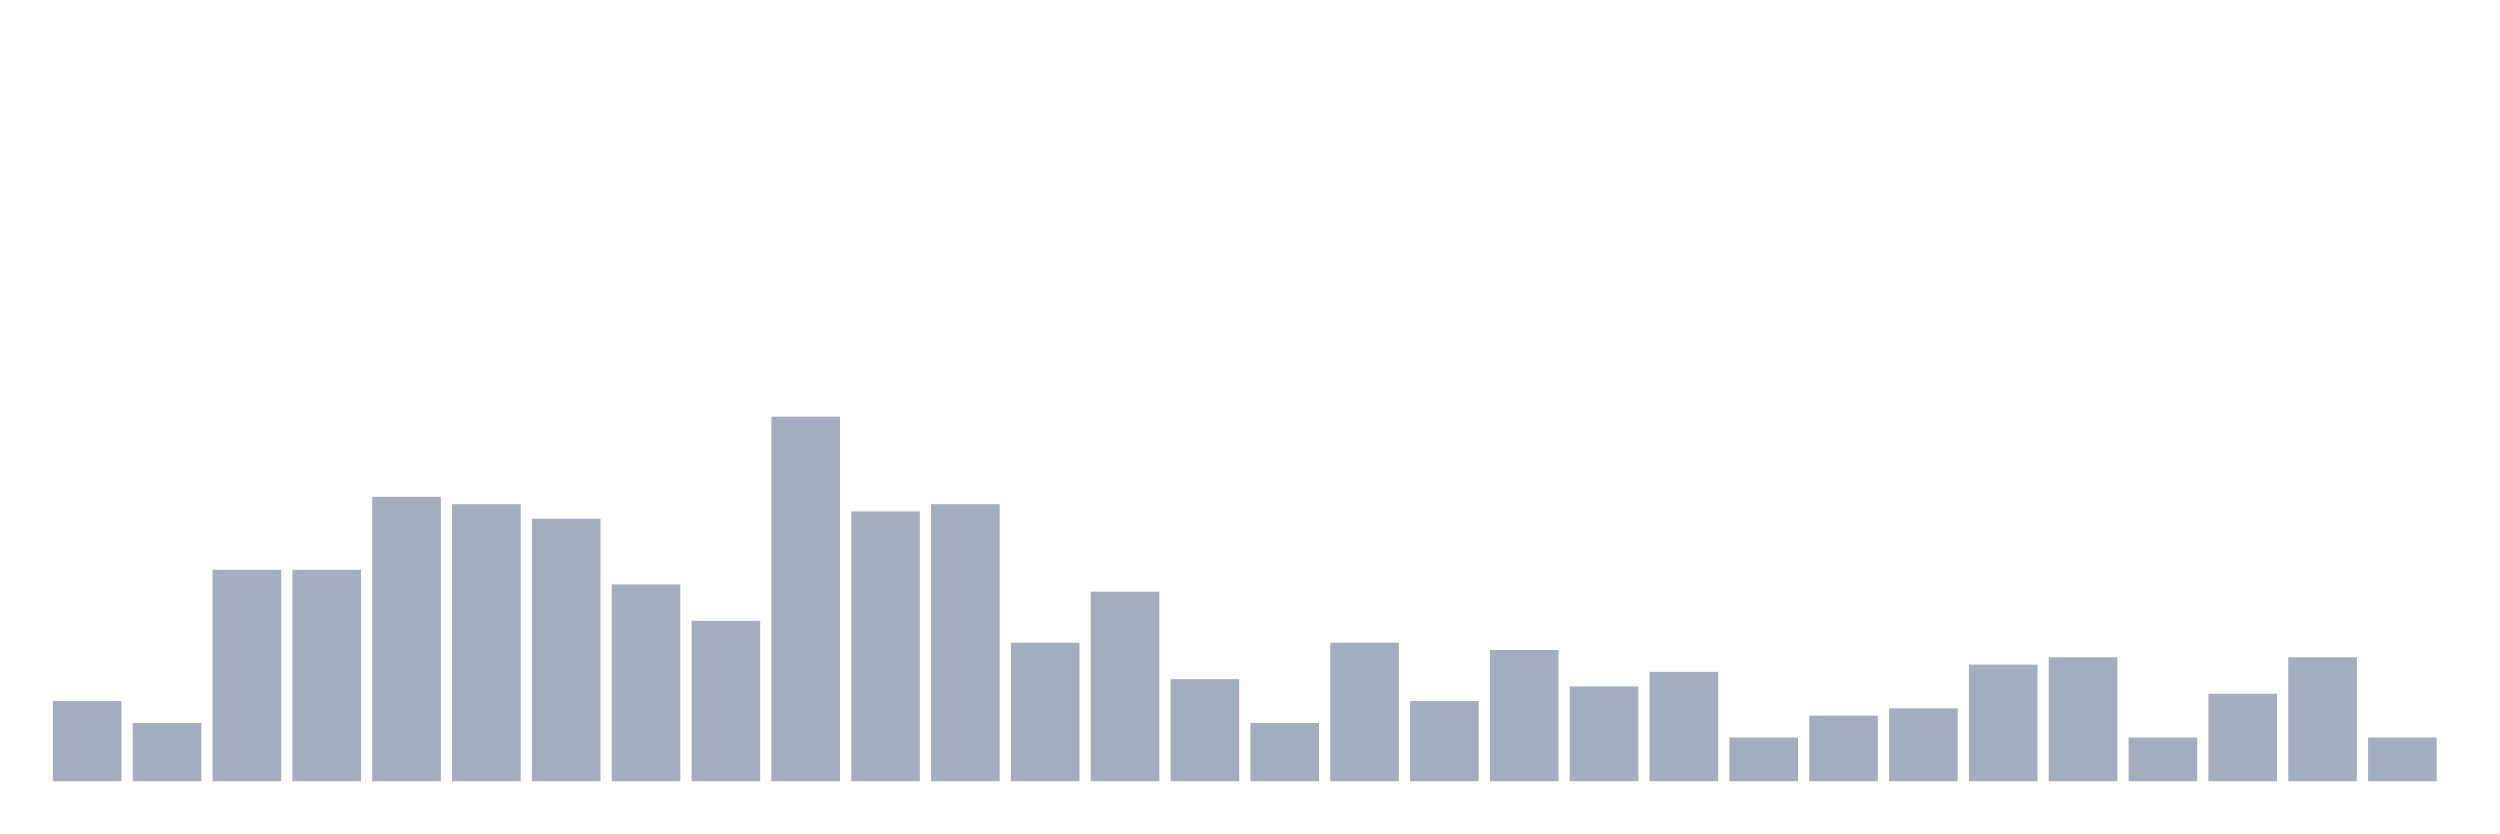
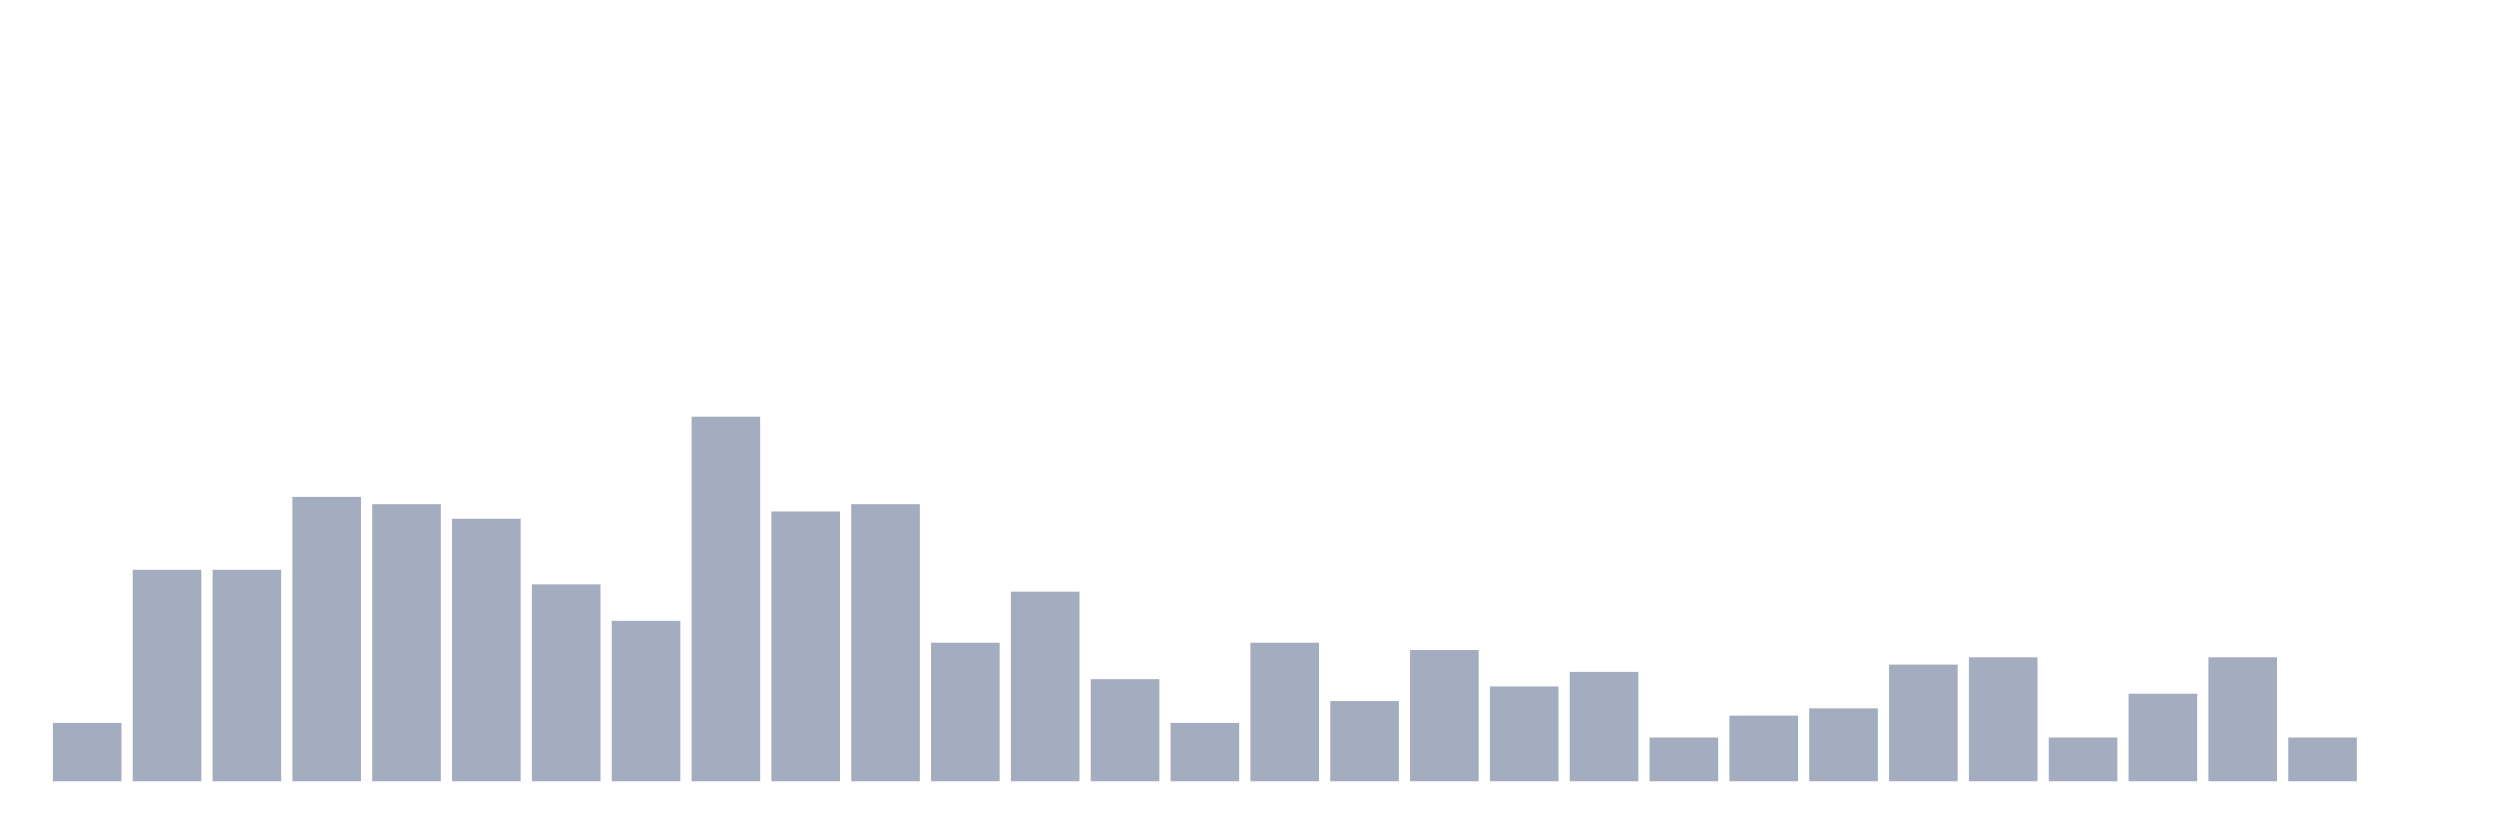
<svg xmlns="http://www.w3.org/2000/svg" viewBox="0 0 480 160">
  <g transform="translate(10,10)">
-     <rect class="bar" x="0.153" width="13.175" y="124.6" height="15.4" fill="rgb(164,173,192)" />
-     <rect class="bar" x="15.482" width="13.175" y="128.8" height="11.2" fill="rgb(164,173,192)" />
+     <rect class="bar" x="0.153" width="13.175" y="128.8" height="11.2" fill="rgb(164,173,192)" />
+     <rect class="bar" x="15.482" width="13.175" y="99.4" height="40.6" fill="rgb(164,173,192)" />
    <rect class="bar" x="30.81" width="13.175" y="99.4" height="40.6" fill="rgb(164,173,192)" />
-     <rect class="bar" x="46.138" width="13.175" y="99.4" height="40.6" fill="rgb(164,173,192)" />
-     <rect class="bar" x="61.466" width="13.175" y="85.4" height="54.6" fill="rgb(164,173,192)" />
-     <rect class="bar" x="76.794" width="13.175" y="86.8" height="53.2" fill="rgb(164,173,192)" />
-     <rect class="bar" x="92.123" width="13.175" y="89.6" height="50.4" fill="rgb(164,173,192)" />
-     <rect class="bar" x="107.451" width="13.175" y="102.2" height="37.8" fill="rgb(164,173,192)" />
-     <rect class="bar" x="122.779" width="13.175" y="109.2" height="30.8" fill="rgb(164,173,192)" />
-     <rect class="bar" x="138.107" width="13.175" y="70" height="70" fill="rgb(164,173,192)" />
-     <rect class="bar" x="153.436" width="13.175" y="88.2" height="51.8" fill="rgb(164,173,192)" />
-     <rect class="bar" x="168.764" width="13.175" y="86.8" height="53.2" fill="rgb(164,173,192)" />
-     <rect class="bar" x="184.092" width="13.175" y="113.4" height="26.6" fill="rgb(164,173,192)" />
-     <rect class="bar" x="199.42" width="13.175" y="103.6" height="36.4" fill="rgb(164,173,192)" />
-     <rect class="bar" x="214.748" width="13.175" y="120.4" height="19.6" fill="rgb(164,173,192)" />
-     <rect class="bar" x="230.077" width="13.175" y="128.8" height="11.2" fill="rgb(164,173,192)" />
-     <rect class="bar" x="245.405" width="13.175" y="113.4" height="26.6" fill="rgb(164,173,192)" />
-     <rect class="bar" x="260.733" width="13.175" y="124.6" height="15.4" fill="rgb(164,173,192)" />
-     <rect class="bar" x="276.061" width="13.175" y="114.8" height="25.2" fill="rgb(164,173,192)" />
-     <rect class="bar" x="291.39" width="13.175" y="121.8" height="18.2" fill="rgb(164,173,192)" />
-     <rect class="bar" x="306.718" width="13.175" y="119" height="21" fill="rgb(164,173,192)" />
-     <rect class="bar" x="322.046" width="13.175" y="131.6" height="8.4" fill="rgb(164,173,192)" />
-     <rect class="bar" x="337.374" width="13.175" y="127.4" height="12.6" fill="rgb(164,173,192)" />
-     <rect class="bar" x="352.702" width="13.175" y="126" height="14" fill="rgb(164,173,192)" />
-     <rect class="bar" x="368.031" width="13.175" y="117.6" height="22.4" fill="rgb(164,173,192)" />
-     <rect class="bar" x="383.359" width="13.175" y="116.2" height="23.8" fill="rgb(164,173,192)" />
-     <rect class="bar" x="398.687" width="13.175" y="131.6" height="8.4" fill="rgb(164,173,192)" />
-     <rect class="bar" x="414.015" width="13.175" y="123.2" height="16.8" fill="rgb(164,173,192)" />
-     <rect class="bar" x="429.344" width="13.175" y="116.2" height="23.8" fill="rgb(164,173,192)" />
-     <rect class="bar" x="444.672" width="13.175" y="131.6" height="8.4" fill="rgb(164,173,192)" />
+     <rect class="bar" x="46.138" width="13.175" y="85.4" height="54.6" fill="rgb(164,173,192)" />
+     <rect class="bar" x="61.466" width="13.175" y="86.8" height="53.2" fill="rgb(164,173,192)" />
+     <rect class="bar" x="76.794" width="13.175" y="89.6" height="50.4" fill="rgb(164,173,192)" />
+     <rect class="bar" x="92.123" width="13.175" y="102.2" height="37.8" fill="rgb(164,173,192)" />
+     <rect class="bar" x="107.451" width="13.175" y="109.2" height="30.8" fill="rgb(164,173,192)" />
+     <rect class="bar" x="122.779" width="13.175" y="70" height="70" fill="rgb(164,173,192)" />
+     <rect class="bar" x="138.107" width="13.175" y="88.2" height="51.8" fill="rgb(164,173,192)" />
+     <rect class="bar" x="153.436" width="13.175" y="86.8" height="53.2" fill="rgb(164,173,192)" />
+     <rect class="bar" x="168.764" width="13.175" y="113.4" height="26.6" fill="rgb(164,173,192)" />
+     <rect class="bar" x="184.092" width="13.175" y="103.6" height="36.4" fill="rgb(164,173,192)" />
+     <rect class="bar" x="199.42" width="13.175" y="120.4" height="19.6" fill="rgb(164,173,192)" />
+     <rect class="bar" x="214.748" width="13.175" y="128.8" height="11.2" fill="rgb(164,173,192)" />
+     <rect class="bar" x="230.077" width="13.175" y="113.4" height="26.6" fill="rgb(164,173,192)" />
+     <rect class="bar" x="245.405" width="13.175" y="124.6" height="15.4" fill="rgb(164,173,192)" />
+     <rect class="bar" x="260.733" width="13.175" y="114.8" height="25.2" fill="rgb(164,173,192)" />
+     <rect class="bar" x="276.061" width="13.175" y="121.8" height="18.2" fill="rgb(164,173,192)" />
+     <rect class="bar" x="291.39" width="13.175" y="119" height="21" fill="rgb(164,173,192)" />
+     <rect class="bar" x="306.718" width="13.175" y="131.6" height="8.4" fill="rgb(164,173,192)" />
+     <rect class="bar" x="322.046" width="13.175" y="127.4" height="12.6" fill="rgb(164,173,192)" />
+     <rect class="bar" x="337.374" width="13.175" y="126" height="14" fill="rgb(164,173,192)" />
+     <rect class="bar" x="352.702" width="13.175" y="117.6" height="22.4" fill="rgb(164,173,192)" />
+     <rect class="bar" x="368.031" width="13.175" y="116.2" height="23.8" fill="rgb(164,173,192)" />
+     <rect class="bar" x="383.359" width="13.175" y="131.6" height="8.4" fill="rgb(164,173,192)" />
+     <rect class="bar" x="398.687" width="13.175" y="123.2" height="16.8" fill="rgb(164,173,192)" />
+     <rect class="bar" x="414.015" width="13.175" y="116.2" height="23.8" fill="rgb(164,173,192)" />
+     <rect class="bar" x="429.344" width="13.175" y="131.6" height="8.4" fill="rgb(164,173,192)" />
+     <rect class="bar" x="444.672" width="13.175" y="140" height="0" fill="rgb(164,173,192)" />
  </g>
</svg>
